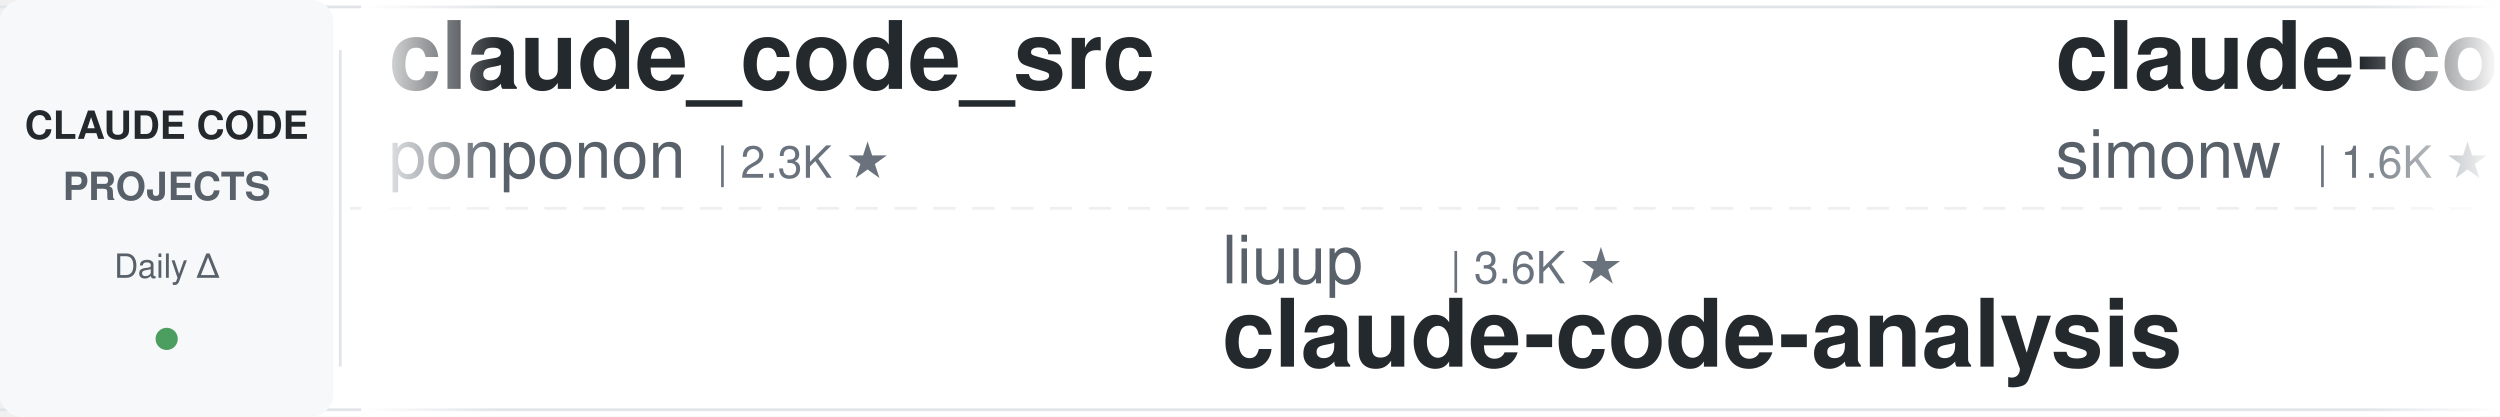
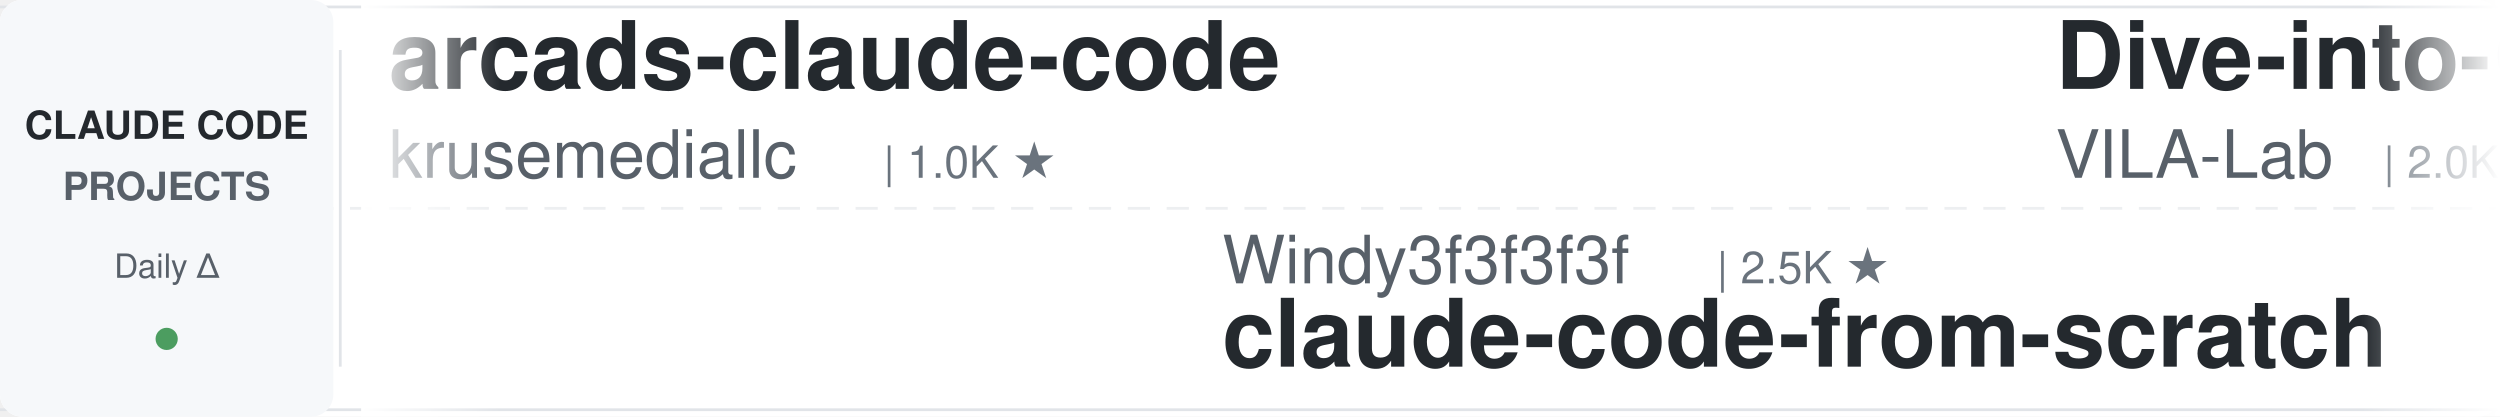
<svg xmlns="http://www.w3.org/2000/svg" width="900" height="150">
  <defs>
    <linearGradient id="leftFade" x1="0%" y1="0%" x2="100%" y2="0%">
      <stop offset="0%" style="stop-color:#ffffff;stop-opacity:1" />
      <stop offset="100%" style="stop-color:#ffffff;stop-opacity:0" />
    </linearGradient>
    <linearGradient id="rightFade" x1="0%" y1="0%" x2="100%" y2="0%">
      <stop offset="0%" style="stop-color:#ffffff;stop-opacity:0" />
      <stop offset="100%" style="stop-color:#ffffff;stop-opacity:1" />
    </linearGradient>
  </defs>
  <rect width="900" height="150" fill="#ffffff" rx="8" />
  <rect x="0" y="2" width="900" height="1" fill="#e1e4e8" />
  <rect x="0" y="147" width="900" height="1" fill="#e1e4e8" />
  <line x1="0" y1="75" x2="900" y2="75" stroke="#e1e4e8" stroke-width="1" stroke-dasharray="8 6" opacity="0.6" />
  <rect x="0" y="0" width="120" height="150" fill="#f6f8fa" rx="8" />
  <text x="60" y="50" font-family="-apple-system, BlinkMacSystemFont, 'Segoe UI', Helvetica, Arial, sans-serif" font-size="14" font-weight="600" fill="#24292e" text-anchor="middle">CLAUDE CODE</text>
  <text x="60" y="72" font-family="-apple-system, BlinkMacSystemFont, 'Segoe UI', Helvetica, Arial, sans-serif" font-size="14" font-weight="600" fill="#586069" text-anchor="middle">PROJECTS</text>
  <text x="60" y="100" font-family="-apple-system, BlinkMacSystemFont, 'Segoe UI', Helvetica, Arial, sans-serif" font-size="12" font-weight="500" fill="#586069" text-anchor="middle">Daily Δ</text>
  <circle cx="60" cy="122" r="4" fill="#22863a" opacity="0.8" />
  <rect x="122" y="18" width="1" height="114" fill="#e1e4e8" />
  <clipPath id="tickerClip">
    <rect x="130" y="0" width="770" height="150" />
  </clipPath>
  <g clip-path="url(#tickerClip)">
    <g id="tickerItems">
      <animateTransform attributeName="transform" attributeType="XML" type="translate" from="0 0" to="-3000 0" dur="54s" repeatCount="indefinite" />
      <g transform="translate(0, 0)">
-         <text x="140" y="32" font-family="-apple-system, BlinkMacSystemFont, 'Segoe UI', Helvetica, Arial, sans-serif" font-size="34" font-weight="600" fill="#24292e">claude_code_src</text>
-         <text x="140" y="64" font-family="-apple-system, BlinkMacSystemFont, 'Segoe UI', Helvetica, Arial, sans-serif" font-size="24" font-weight="400" fill="#586069">ponponon</text>
-         <text x="258" y="64" font-family="-apple-system, BlinkMacSystemFont, 'Segoe UI', Helvetica, Arial, sans-serif" font-size="16" font-weight="500" fill="#6a737d">| 2.3K ★</text>
-       </g>
-       <g transform="translate(300, 0)">
-         <text x="140" y="102" font-family="-apple-system, BlinkMacSystemFont, 'Segoe UI', Helvetica, Arial, sans-serif" font-size="24" font-weight="400" fill="#586069">liuup</text>
-         <text x="222" y="102" font-family="-apple-system, BlinkMacSystemFont, 'Segoe UI', Helvetica, Arial, sans-serif" font-size="16" font-weight="500" fill="#6a737d">| 3.6K ★</text>
-         <text x="140" y="132" font-family="-apple-system, BlinkMacSystemFont, 'Segoe UI', Helvetica, Arial, sans-serif" font-size="34" font-weight="600" fill="#24292e">claude-code-analysis</text>
-       </g>
-       <g transform="translate(600, 0)">
-         <text x="140" y="32" font-family="-apple-system, BlinkMacSystemFont, 'Segoe UI', Helvetica, Arial, sans-serif" font-size="34" font-weight="600" fill="#24292e">claude-code-transcripts</text>
-         <text x="140" y="64" font-family="-apple-system, BlinkMacSystemFont, 'Segoe UI', Helvetica, Arial, sans-serif" font-size="24" font-weight="400" fill="#586069">simonw</text>
-         <text x="234" y="64" font-family="-apple-system, BlinkMacSystemFont, 'Segoe UI', Helvetica, Arial, sans-serif" font-size="16" font-weight="500" fill="#6a737d">| 1.6K ★</text>
-       </g>
-       <g transform="translate(900, 0)">
-         <text x="140" y="102" font-family="-apple-system, BlinkMacSystemFont, 'Segoe UI', Helvetica, Arial, sans-serif" font-size="24" font-weight="400" fill="#586069">edmund-io</text>
-         <text x="270" y="102" font-family="-apple-system, BlinkMacSystemFont, 'Segoe UI', Helvetica, Arial, sans-serif" font-size="16" font-weight="500" fill="#6a737d">| 1.5K ★</text>
-         <text x="140" y="132" font-family="-apple-system, BlinkMacSystemFont, 'Segoe UI', Helvetica, Arial, sans-serif" font-size="34" font-weight="600" fill="#24292e">edmunds-claude-code</text>
-       </g>
-       <g transform="translate(1200, 0)">
-         <text x="140" y="32" font-family="-apple-system, BlinkMacSystemFont, 'Segoe UI', Helvetica, Arial, sans-serif" font-size="34" font-weight="600" fill="#24292e">claude-code-telegram</text>
-         <text x="140" y="64" font-family="-apple-system, BlinkMacSystemFont, 'Segoe UI', Helvetica, Arial, sans-serif" font-size="24" font-weight="400" fill="#586069">RichardAtCT</text>
-         <text x="294" y="64" font-family="-apple-system, BlinkMacSystemFont, 'Segoe UI', Helvetica, Arial, sans-serif" font-size="16" font-weight="500" fill="#6a737d">| 2.7K ★</text>
-       </g>
-       <g transform="translate(1500, 0)">
-         <text x="140" y="102" font-family="-apple-system, BlinkMacSystemFont, 'Segoe UI', Helvetica, Arial, sans-serif" font-size="24" font-weight="400" fill="#586069">Donchitos</text>
-         <text x="270" y="102" font-family="-apple-system, BlinkMacSystemFont, 'Segoe UI', Helvetica, Arial, sans-serif" font-size="16" font-weight="500" fill="#6a737d">| 23.3K ★</text>
-         <text x="140" y="132" font-family="-apple-system, BlinkMacSystemFont, 'Segoe UI', Helvetica, Arial, sans-serif" font-size="34" font-weight="600" fill="#24292e">Claude-Code-Game-Studios</text>
-       </g>
-       <g transform="translate(1800, 0)">
        <text x="140" y="32" font-family="-apple-system, BlinkMacSystemFont, 'Segoe UI', Helvetica, Arial, sans-serif" font-size="34" font-weight="600" fill="#24292e">arcads-claude-code</text>
        <text x="140" y="64" font-family="-apple-system, BlinkMacSystemFont, 'Segoe UI', Helvetica, Arial, sans-serif" font-size="24" font-weight="400" fill="#586069">krusemediallc</text>
        <text x="318" y="64" font-family="-apple-system, BlinkMacSystemFont, 'Segoe UI', Helvetica, Arial, sans-serif" font-size="16" font-weight="500" fill="#6a737d">| 1.0K ★</text>
      </g>
-       <g transform="translate(2100, 0)">
-         <text x="140" y="102" font-family="-apple-system, BlinkMacSystemFont, 'Segoe UI', Helvetica, Arial, sans-serif" font-size="24" font-weight="400" fill="#586069">hangsman</text>
-         <text x="258" y="102" font-family="-apple-system, BlinkMacSystemFont, 'Segoe UI', Helvetica, Arial, sans-serif" font-size="16" font-weight="500" fill="#6a737d">| 787 ★</text>
-         <text x="140" y="132" font-family="-apple-system, BlinkMacSystemFont, 'Segoe UI', Helvetica, Arial, sans-serif" font-size="34" font-weight="600" fill="#24292e">claude-code-source</text>
+       <g transform="translate(300, 0)">
+         <text x="140" y="102" font-family="-apple-system, BlinkMacSystemFont, 'Segoe UI', Helvetica, Arial, sans-serif" font-size="24" font-weight="400" fill="#586069">Windy3f3f3f3f</text>
+         <text x="318" y="102" font-family="-apple-system, BlinkMacSystemFont, 'Segoe UI', Helvetica, Arial, sans-serif" font-size="16" font-weight="500" fill="#6a737d">| 2.5K ★</text>
+         <text x="140" y="132" font-family="-apple-system, BlinkMacSystemFont, 'Segoe UI', Helvetica, Arial, sans-serif" font-size="34" font-weight="600" fill="#24292e">claude-code-from-scratch</text>
      </g>
-       <g transform="translate(2400, 0)">
+       <g transform="translate(600, 0)">
        <text x="140" y="32" font-family="-apple-system, BlinkMacSystemFont, 'Segoe UI', Helvetica, Arial, sans-serif" font-size="34" font-weight="600" fill="#24292e">Dive-into-Claude-Code</text>
        <text x="140" y="64" font-family="-apple-system, BlinkMacSystemFont, 'Segoe UI', Helvetica, Arial, sans-serif" font-size="24" font-weight="400" fill="#586069">VILA-Lab</text>
        <text x="258" y="64" font-family="-apple-system, BlinkMacSystemFont, 'Segoe UI', Helvetica, Arial, sans-serif" font-size="16" font-weight="500" fill="#6a737d">| 2.0K ★</text>
      </g>
+       <g transform="translate(900, 0)">
+         <text x="140" y="102" font-family="-apple-system, BlinkMacSystemFont, 'Segoe UI', Helvetica, Arial, sans-serif" font-size="24" font-weight="400" fill="#586069">Chachamaru127</text>
+         <text x="318" y="102" font-family="-apple-system, BlinkMacSystemFont, 'Segoe UI', Helvetica, Arial, sans-serif" font-size="16" font-weight="500" fill="#6a737d">| 3.0K ★</text>
+         <text x="140" y="132" font-family="-apple-system, BlinkMacSystemFont, 'Segoe UI', Helvetica, Arial, sans-serif" font-size="34" font-weight="600" fill="#24292e">claude-code-harness</text>
+       </g>
+       <g transform="translate(1200, 0)">
+         <text x="140" y="32" font-family="-apple-system, BlinkMacSystemFont, 'Segoe UI', Helvetica, Arial, sans-serif" font-size="34" font-weight="600" fill="#24292e">claude-code-cheat-sheet</text>
+         <text x="140" y="64" font-family="-apple-system, BlinkMacSystemFont, 'Segoe UI', Helvetica, Arial, sans-serif" font-size="24" font-weight="400" fill="#586069">Njengah</text>
+         <text x="246" y="64" font-family="-apple-system, BlinkMacSystemFont, 'Segoe UI', Helvetica, Arial, sans-serif" font-size="16" font-weight="500" fill="#6a737d">| 1.9K ★</text>
+       </g>
+       <g transform="translate(1500, 0)">
+         <text x="140" y="102" font-family="-apple-system, BlinkMacSystemFont, 'Segoe UI', Helvetica, Arial, sans-serif" font-size="24" font-weight="400" fill="#586069">OneRedOak</text>
+         <text x="270" y="102" font-family="-apple-system, BlinkMacSystemFont, 'Segoe UI', Helvetica, Arial, sans-serif" font-size="16" font-weight="500" fill="#6a737d">| 3.9K ★</text>
+         <text x="140" y="132" font-family="-apple-system, BlinkMacSystemFont, 'Segoe UI', Helvetica, Arial, sans-serif" font-size="34" font-weight="600" fill="#24292e">claude-code-workflows</text>
+       </g>
+       <g transform="translate(1800, 0)">
+         <text x="140" y="32" font-family="-apple-system, BlinkMacSystemFont, 'Segoe UI', Helvetica, Arial, sans-serif" font-size="34" font-weight="600" fill="#24292e">claude-skills</text>
+         <text x="140" y="64" font-family="-apple-system, BlinkMacSystemFont, 'Segoe UI', Helvetica, Arial, sans-serif" font-size="24" font-weight="400" fill="#586069">alirezarezvani</text>
+         <text x="330" y="64" font-family="-apple-system, BlinkMacSystemFont, 'Segoe UI', Helvetica, Arial, sans-serif" font-size="16" font-weight="500" fill="#6a737d">| 23.1K ★</text>
+       </g>
+       <g transform="translate(2100, 0)">
+         <text x="140" y="102" font-family="-apple-system, BlinkMacSystemFont, 'Segoe UI', Helvetica, Arial, sans-serif" font-size="24" font-weight="400" fill="#586069">anthropics</text>
+         <text x="282" y="102" font-family="-apple-system, BlinkMacSystemFont, 'Segoe UI', Helvetica, Arial, sans-serif" font-size="16" font-weight="500" fill="#6a737d">| 921 ★</text>
+         <text x="140" y="132" font-family="-apple-system, BlinkMacSystemFont, 'Segoe UI', Helvetica, Arial, sans-serif" font-size="34" font-weight="600" fill="#24292e">claude-code-base-action</text>
+       </g>
+       <g transform="translate(2400, 0)">
+         <text x="140" y="32" font-family="-apple-system, BlinkMacSystemFont, 'Segoe UI', Helvetica, Arial, sans-serif" font-size="34" font-weight="600" fill="#24292e">Auto-claude-code-researc...</text>
+         <text x="140" y="64" font-family="-apple-system, BlinkMacSystemFont, 'Segoe UI', Helvetica, Arial, sans-serif" font-size="24" font-weight="400" fill="#586069">wanshuiyin</text>
+         <text x="282" y="64" font-family="-apple-system, BlinkMacSystemFont, 'Segoe UI', Helvetica, Arial, sans-serif" font-size="16" font-weight="500" fill="#6a737d">| 13.8K ★</text>
+       </g>
      <g transform="translate(2700, 0)">
-         <text x="140" y="102" font-family="-apple-system, BlinkMacSystemFont, 'Segoe UI', Helvetica, Arial, sans-serif" font-size="24" font-weight="400" fill="#586069">huangserva</text>
-         <text x="282" y="102" font-family="-apple-system, BlinkMacSystemFont, 'Segoe UI', Helvetica, Arial, sans-serif" font-size="16" font-weight="500" fill="#6a737d">| 624 ★</text>
-         <text x="140" y="132" font-family="-apple-system, BlinkMacSystemFont, 'Segoe UI', Helvetica, Arial, sans-serif" font-size="34" font-weight="600" fill="#24292e">claude-code-cli</text>
+         <text x="140" y="102" font-family="-apple-system, BlinkMacSystemFont, 'Segoe UI', Helvetica, Arial, sans-serif" font-size="24" font-weight="400" fill="#586069">LING71671</text>
+         <text x="270" y="102" font-family="-apple-system, BlinkMacSystemFont, 'Segoe UI', Helvetica, Arial, sans-serif" font-size="16" font-weight="500" fill="#6a737d">| 927 ★</text>
+         <text x="140" y="132" font-family="-apple-system, BlinkMacSystemFont, 'Segoe UI', Helvetica, Arial, sans-serif" font-size="34" font-weight="600" fill="#24292e">Open-ClaudeCode</text>
      </g>
      <g transform="translate(3000, 0)">
-         <text x="140" y="32" font-family="-apple-system, BlinkMacSystemFont, 'Segoe UI', Helvetica, Arial, sans-serif" font-size="34" font-weight="600" fill="#24292e">claude_code_src</text>
-         <text x="140" y="64" font-family="-apple-system, BlinkMacSystemFont, 'Segoe UI', Helvetica, Arial, sans-serif" font-size="24" font-weight="400" fill="#586069">ponponon</text>
-         <text x="258" y="64" font-family="-apple-system, BlinkMacSystemFont, 'Segoe UI', Helvetica, Arial, sans-serif" font-size="16" font-weight="500" fill="#6a737d">| 2.3K ★</text>
+         <text x="140" y="32" font-family="-apple-system, BlinkMacSystemFont, 'Segoe UI', Helvetica, Arial, sans-serif" font-size="34" font-weight="600" fill="#24292e">arcads-claude-code</text>
+         <text x="140" y="64" font-family="-apple-system, BlinkMacSystemFont, 'Segoe UI', Helvetica, Arial, sans-serif" font-size="24" font-weight="400" fill="#586069">krusemediallc</text>
+         <text x="318" y="64" font-family="-apple-system, BlinkMacSystemFont, 'Segoe UI', Helvetica, Arial, sans-serif" font-size="16" font-weight="500" fill="#6a737d">| 1.0K ★</text>
      </g>
      <g transform="translate(3300, 0)">
-         <text x="140" y="102" font-family="-apple-system, BlinkMacSystemFont, 'Segoe UI', Helvetica, Arial, sans-serif" font-size="24" font-weight="400" fill="#586069">liuup</text>
-         <text x="222" y="102" font-family="-apple-system, BlinkMacSystemFont, 'Segoe UI', Helvetica, Arial, sans-serif" font-size="16" font-weight="500" fill="#6a737d">| 3.6K ★</text>
-         <text x="140" y="132" font-family="-apple-system, BlinkMacSystemFont, 'Segoe UI', Helvetica, Arial, sans-serif" font-size="34" font-weight="600" fill="#24292e">claude-code-analysis</text>
+         <text x="140" y="102" font-family="-apple-system, BlinkMacSystemFont, 'Segoe UI', Helvetica, Arial, sans-serif" font-size="24" font-weight="400" fill="#586069">Windy3f3f3f3f</text>
+         <text x="318" y="102" font-family="-apple-system, BlinkMacSystemFont, 'Segoe UI', Helvetica, Arial, sans-serif" font-size="16" font-weight="500" fill="#6a737d">| 2.5K ★</text>
+         <text x="140" y="132" font-family="-apple-system, BlinkMacSystemFont, 'Segoe UI', Helvetica, Arial, sans-serif" font-size="34" font-weight="600" fill="#24292e">claude-code-from-scratch</text>
      </g>
      <g transform="translate(3600, 0)">
-         <text x="140" y="32" font-family="-apple-system, BlinkMacSystemFont, 'Segoe UI', Helvetica, Arial, sans-serif" font-size="34" font-weight="600" fill="#24292e">claude-code-transcripts</text>
-         <text x="140" y="64" font-family="-apple-system, BlinkMacSystemFont, 'Segoe UI', Helvetica, Arial, sans-serif" font-size="24" font-weight="400" fill="#586069">simonw</text>
-         <text x="234" y="64" font-family="-apple-system, BlinkMacSystemFont, 'Segoe UI', Helvetica, Arial, sans-serif" font-size="16" font-weight="500" fill="#6a737d">| 1.6K ★</text>
+         <text x="140" y="32" font-family="-apple-system, BlinkMacSystemFont, 'Segoe UI', Helvetica, Arial, sans-serif" font-size="34" font-weight="600" fill="#24292e">Dive-into-Claude-Code</text>
+         <text x="140" y="64" font-family="-apple-system, BlinkMacSystemFont, 'Segoe UI', Helvetica, Arial, sans-serif" font-size="24" font-weight="400" fill="#586069">VILA-Lab</text>
+         <text x="258" y="64" font-family="-apple-system, BlinkMacSystemFont, 'Segoe UI', Helvetica, Arial, sans-serif" font-size="16" font-weight="500" fill="#6a737d">| 2.0K ★</text>
      </g>
      <g transform="translate(3900, 0)">
-         <text x="140" y="102" font-family="-apple-system, BlinkMacSystemFont, 'Segoe UI', Helvetica, Arial, sans-serif" font-size="24" font-weight="400" fill="#586069">edmund-io</text>
-         <text x="270" y="102" font-family="-apple-system, BlinkMacSystemFont, 'Segoe UI', Helvetica, Arial, sans-serif" font-size="16" font-weight="500" fill="#6a737d">| 1.5K ★</text>
-         <text x="140" y="132" font-family="-apple-system, BlinkMacSystemFont, 'Segoe UI', Helvetica, Arial, sans-serif" font-size="34" font-weight="600" fill="#24292e">edmunds-claude-code</text>
+         <text x="140" y="102" font-family="-apple-system, BlinkMacSystemFont, 'Segoe UI', Helvetica, Arial, sans-serif" font-size="24" font-weight="400" fill="#586069">Chachamaru127</text>
+         <text x="318" y="102" font-family="-apple-system, BlinkMacSystemFont, 'Segoe UI', Helvetica, Arial, sans-serif" font-size="16" font-weight="500" fill="#6a737d">| 3.0K ★</text>
+         <text x="140" y="132" font-family="-apple-system, BlinkMacSystemFont, 'Segoe UI', Helvetica, Arial, sans-serif" font-size="34" font-weight="600" fill="#24292e">claude-code-harness</text>
      </g>
    </g>
  </g>
  <rect x="130" y="0" width="50" height="150" fill="url(#leftFade)" />
  <rect x="850" y="0" width="50" height="150" fill="url(#rightFade)" />
</svg>
